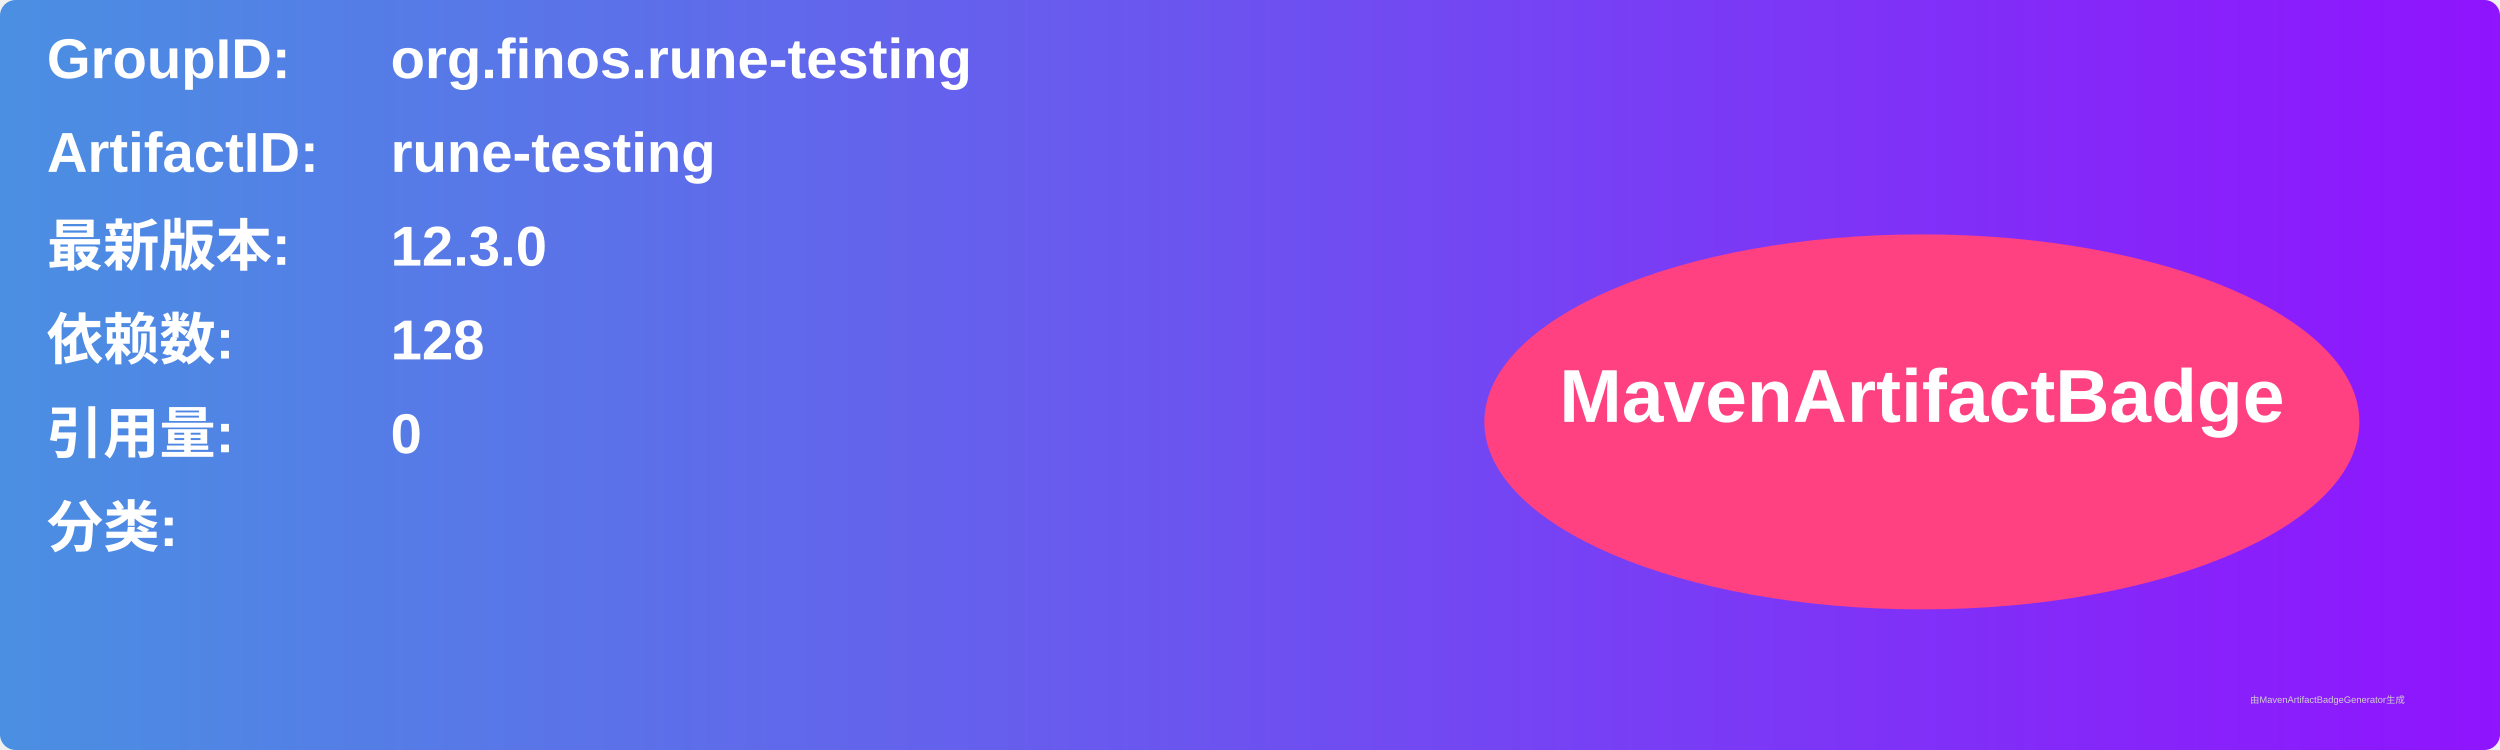
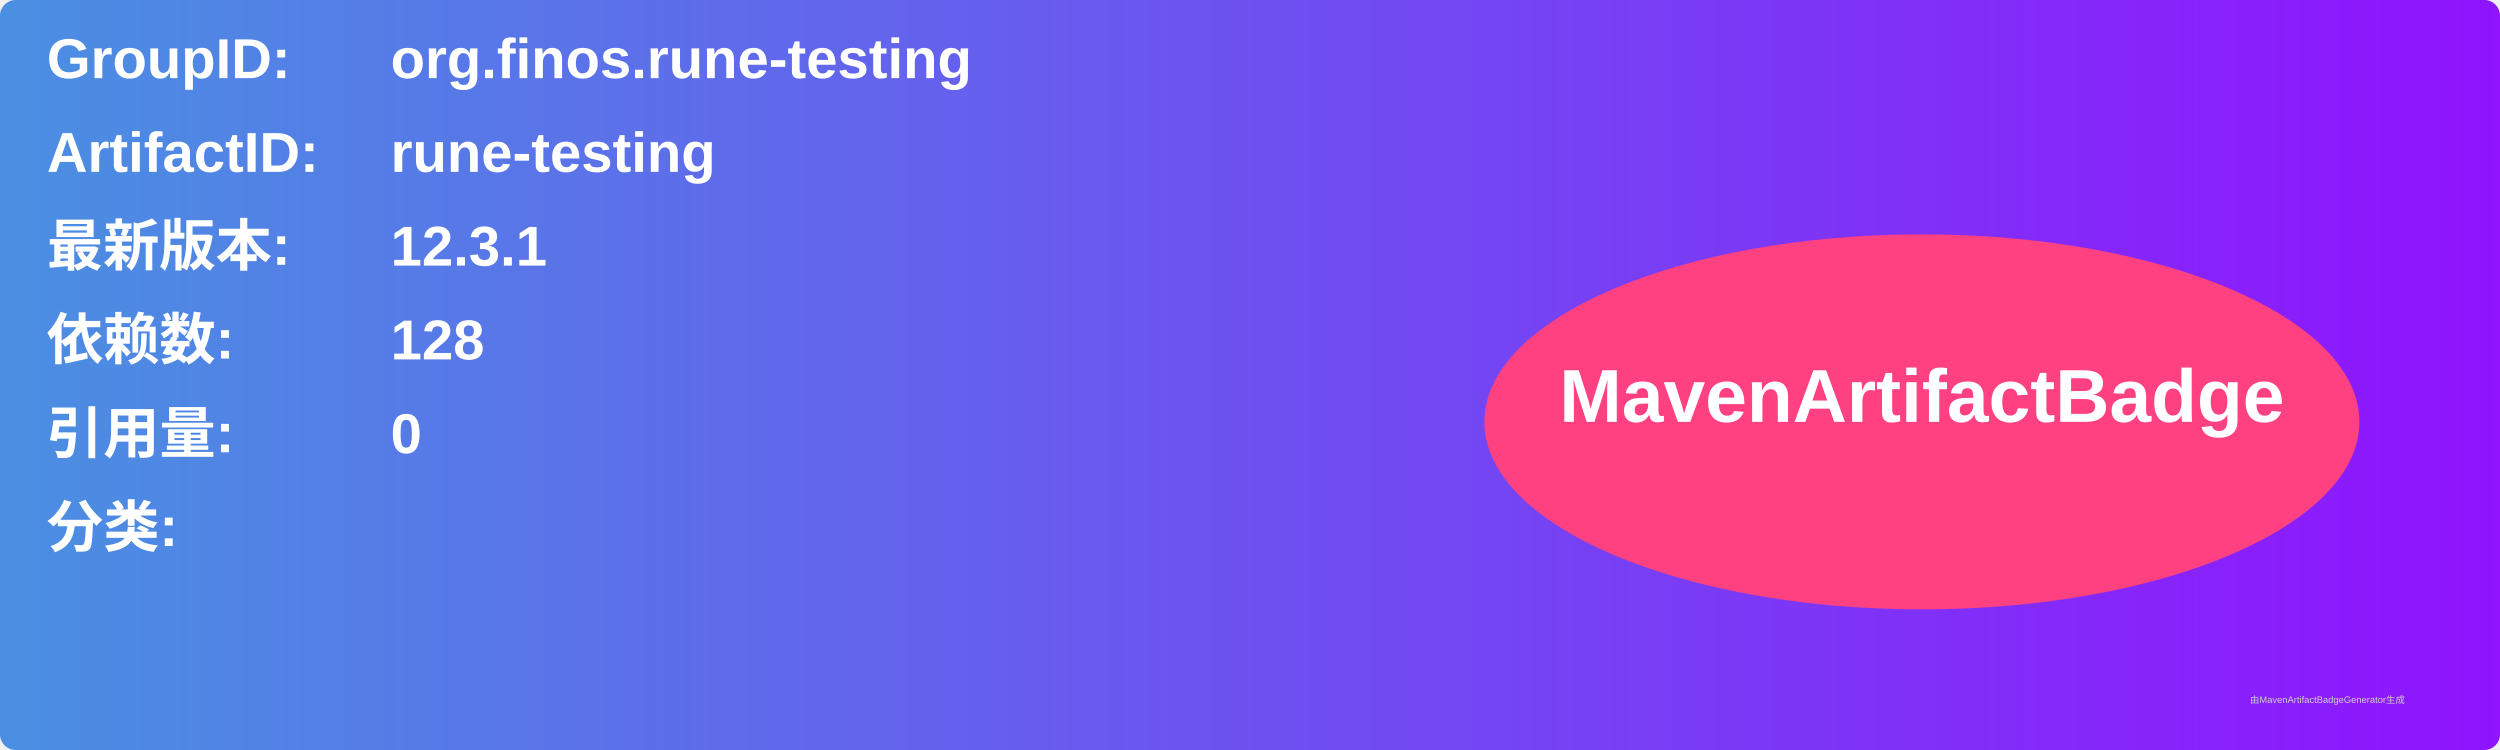
<svg xmlns="http://www.w3.org/2000/svg" width="800" height="240" viewBox="0 0 800 240">
  <linearGradient id="grad" x1="0%" y1="0%" x2="100%" y2="0%">
    <stop offset="0%" stop-color="#4a90e2" />
    <stop offset="100%" stop-color="#9013fe" />
  </linearGradient>
  <rect width="100%" height="100%" rx="5" ry="5" fill="url(#grad)" />
  <g transform="translate(15, 15)">
    <text x="0" y="10" font-family="Arial" font-size="18" fill="white" font-weight="bold" width="260">GroupID:</text>
    <text x="110" y="10" font-family="Arial" font-size="18" fill="white" font-weight="bold" width="460">org.finos.rune-testing</text>
    <text x="0" y="40" font-family="Arial" font-size="18" fill="white" font-weight="bold" width="260">ArtifactID:</text>
    <text x="110" y="40" font-family="Arial" font-size="18" fill="white" font-weight="bold" width="460">rune-testing</text>
    <text x="0" y="70" font-family="Arial" font-size="18" fill="white" font-weight="bold">最新版本:</text>
    <text x="110" y="70" font-family="Arial" font-size="18" fill="white" font-weight="bold">
-       <tspan font-weight="bold">12.3.0</tspan>
+       <tspan font-weight="bold">12.3.1</tspan>
    </text>
    <text x="0" y="100" font-family="Arial" font-size="18" fill="white" font-weight="bold">依赖数: </text>
    <text x="110" y="100" font-family="Arial" font-size="18" fill="white">
      <tspan font-weight="bold">128</tspan>
    </text>
    <text x="0" y="130" font-family="Arial" font-size="18" fill="white" font-weight="bold">引用量: </text>
    <text x="110" y="130" font-family="Arial" font-size="18" fill="white">
      <tspan font-weight="bold">0</tspan>
    </text>
    <text x="0" y="160" font-family="Arial" font-size="18" fill="white" font-weight="bold">分类:</text>
    <text x="10" y="190" font-family="Arial" font-size="10" fill="white">
      <tspan font-weight="bold" />
    </text>
    <ellipse cx="600" cy="120" rx="140" ry="60" fill="#ff4081" />
    <text x="600" y="120" text-anchor="middle" font-family="Arial" font-size="24" fill="white" font-weight="bold">MavenArtifactBadge</text>
  </g>
  <text x="720" y="225" font-family="Arial" font-size="3" fill="#d0d0d0">由MavenArtifactBadgeGenerator生成</text>
</svg>
